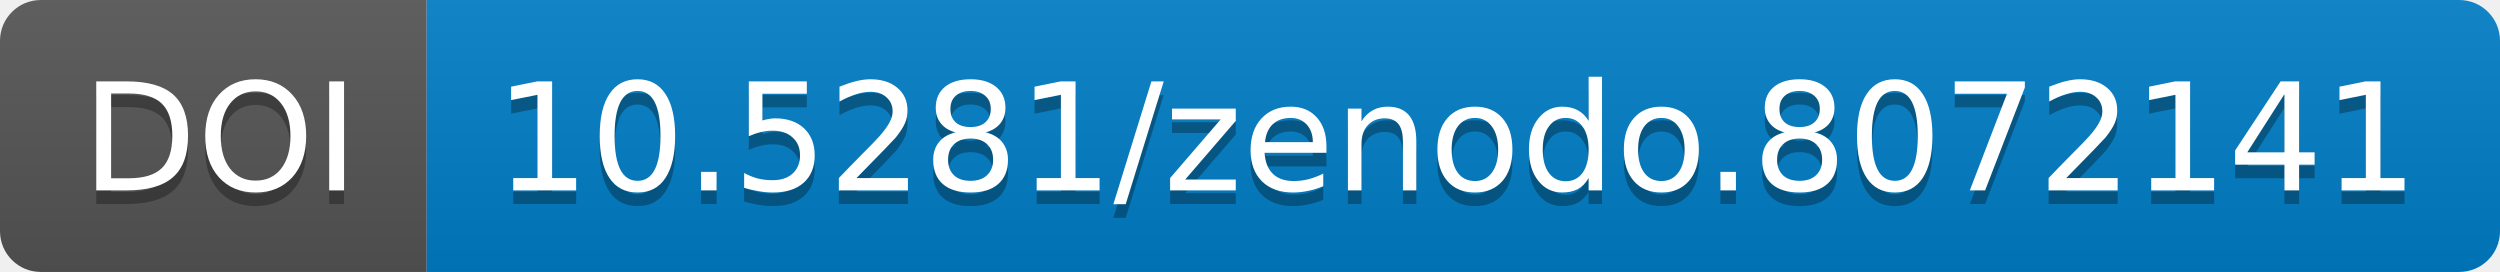
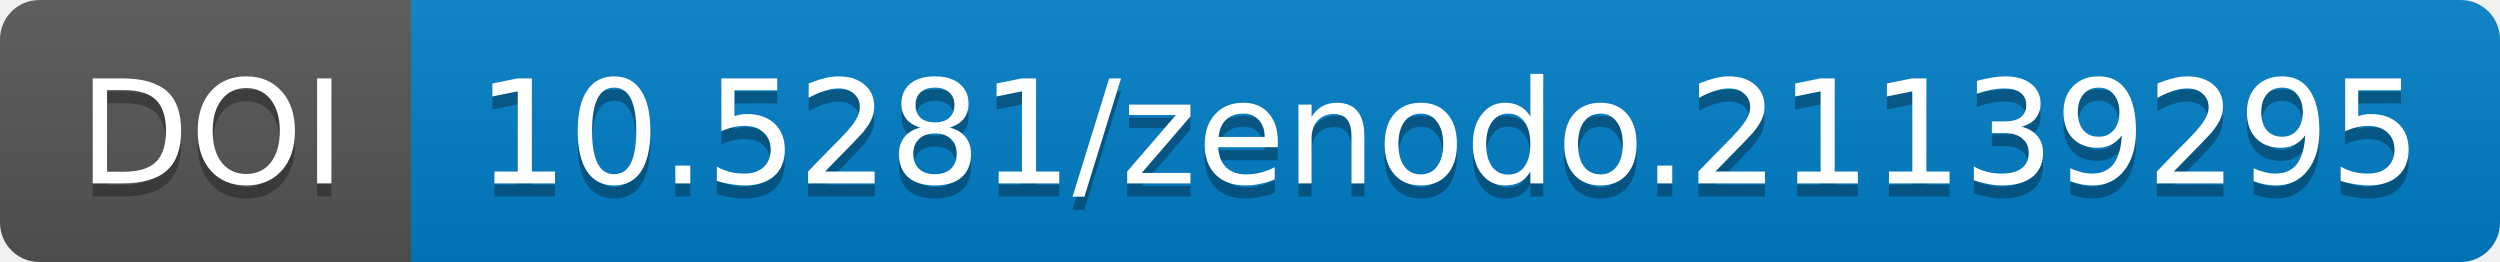
- <svg xmlns="http://www.w3.org/2000/svg" width="183.844" height="20">
+ <svg xmlns="http://www.w3.org/2000/svg" width="190.844" height="20">
  <linearGradient id="b" x2="0" y2="100%">
    <stop offset="0" stop-color="#bbb" stop-opacity=".1" />
    <stop offset="1" stop-opacity=".1" />
  </linearGradient>
-   <mask id="a" width="183.844" height="20">
-     <rect width="183.844" height="20" rx="3" fill="#fff" />
+   <mask id="a" width="190.844" height="20">
+     <rect width="190.844" height="20" rx="3" fill="#fff" />
  </mask>
  <g mask="url(#a)">
    <path fill="#555" d="M0 0h31.375v20H0z" />
-     <path fill="#007ec6" d="M31.375 0h152.469v20H31.375z" />
-     <path fill="url(#b)" d="M0 0h183.844v20H0z" />
+     <path fill="#007ec6" d="M31.375 0h159.469v20H31.375z" />
+     <path fill="url(#b)" d="M0 0h190.844v20H0z" />
  </g>
  <g fill="#fff" text-anchor="middle" font-family="DejaVu Sans,         Verdana,Geneva,sans-serif" font-size="11">
    <text x="16.188" y="15" fill="#010101" fill-opacity=".3">
                DOI
            </text>
    <text x="16.188" y="14">
                DOI
            </text>
-     <text x="107.109" y="15" fill="#010101" fill-opacity=".3">
-                 10.5281/zenodo.8072141
+     <text x="110.609" y="15" fill="#010101" fill-opacity=".3">
+                 10.5281/zenodo.21139295
            </text>
-     <text x="107.109" y="14">
-                 10.5281/zenodo.8072141
+     <text x="110.609" y="14">
+                 10.5281/zenodo.21139295
            </text>
  </g>
</svg>
